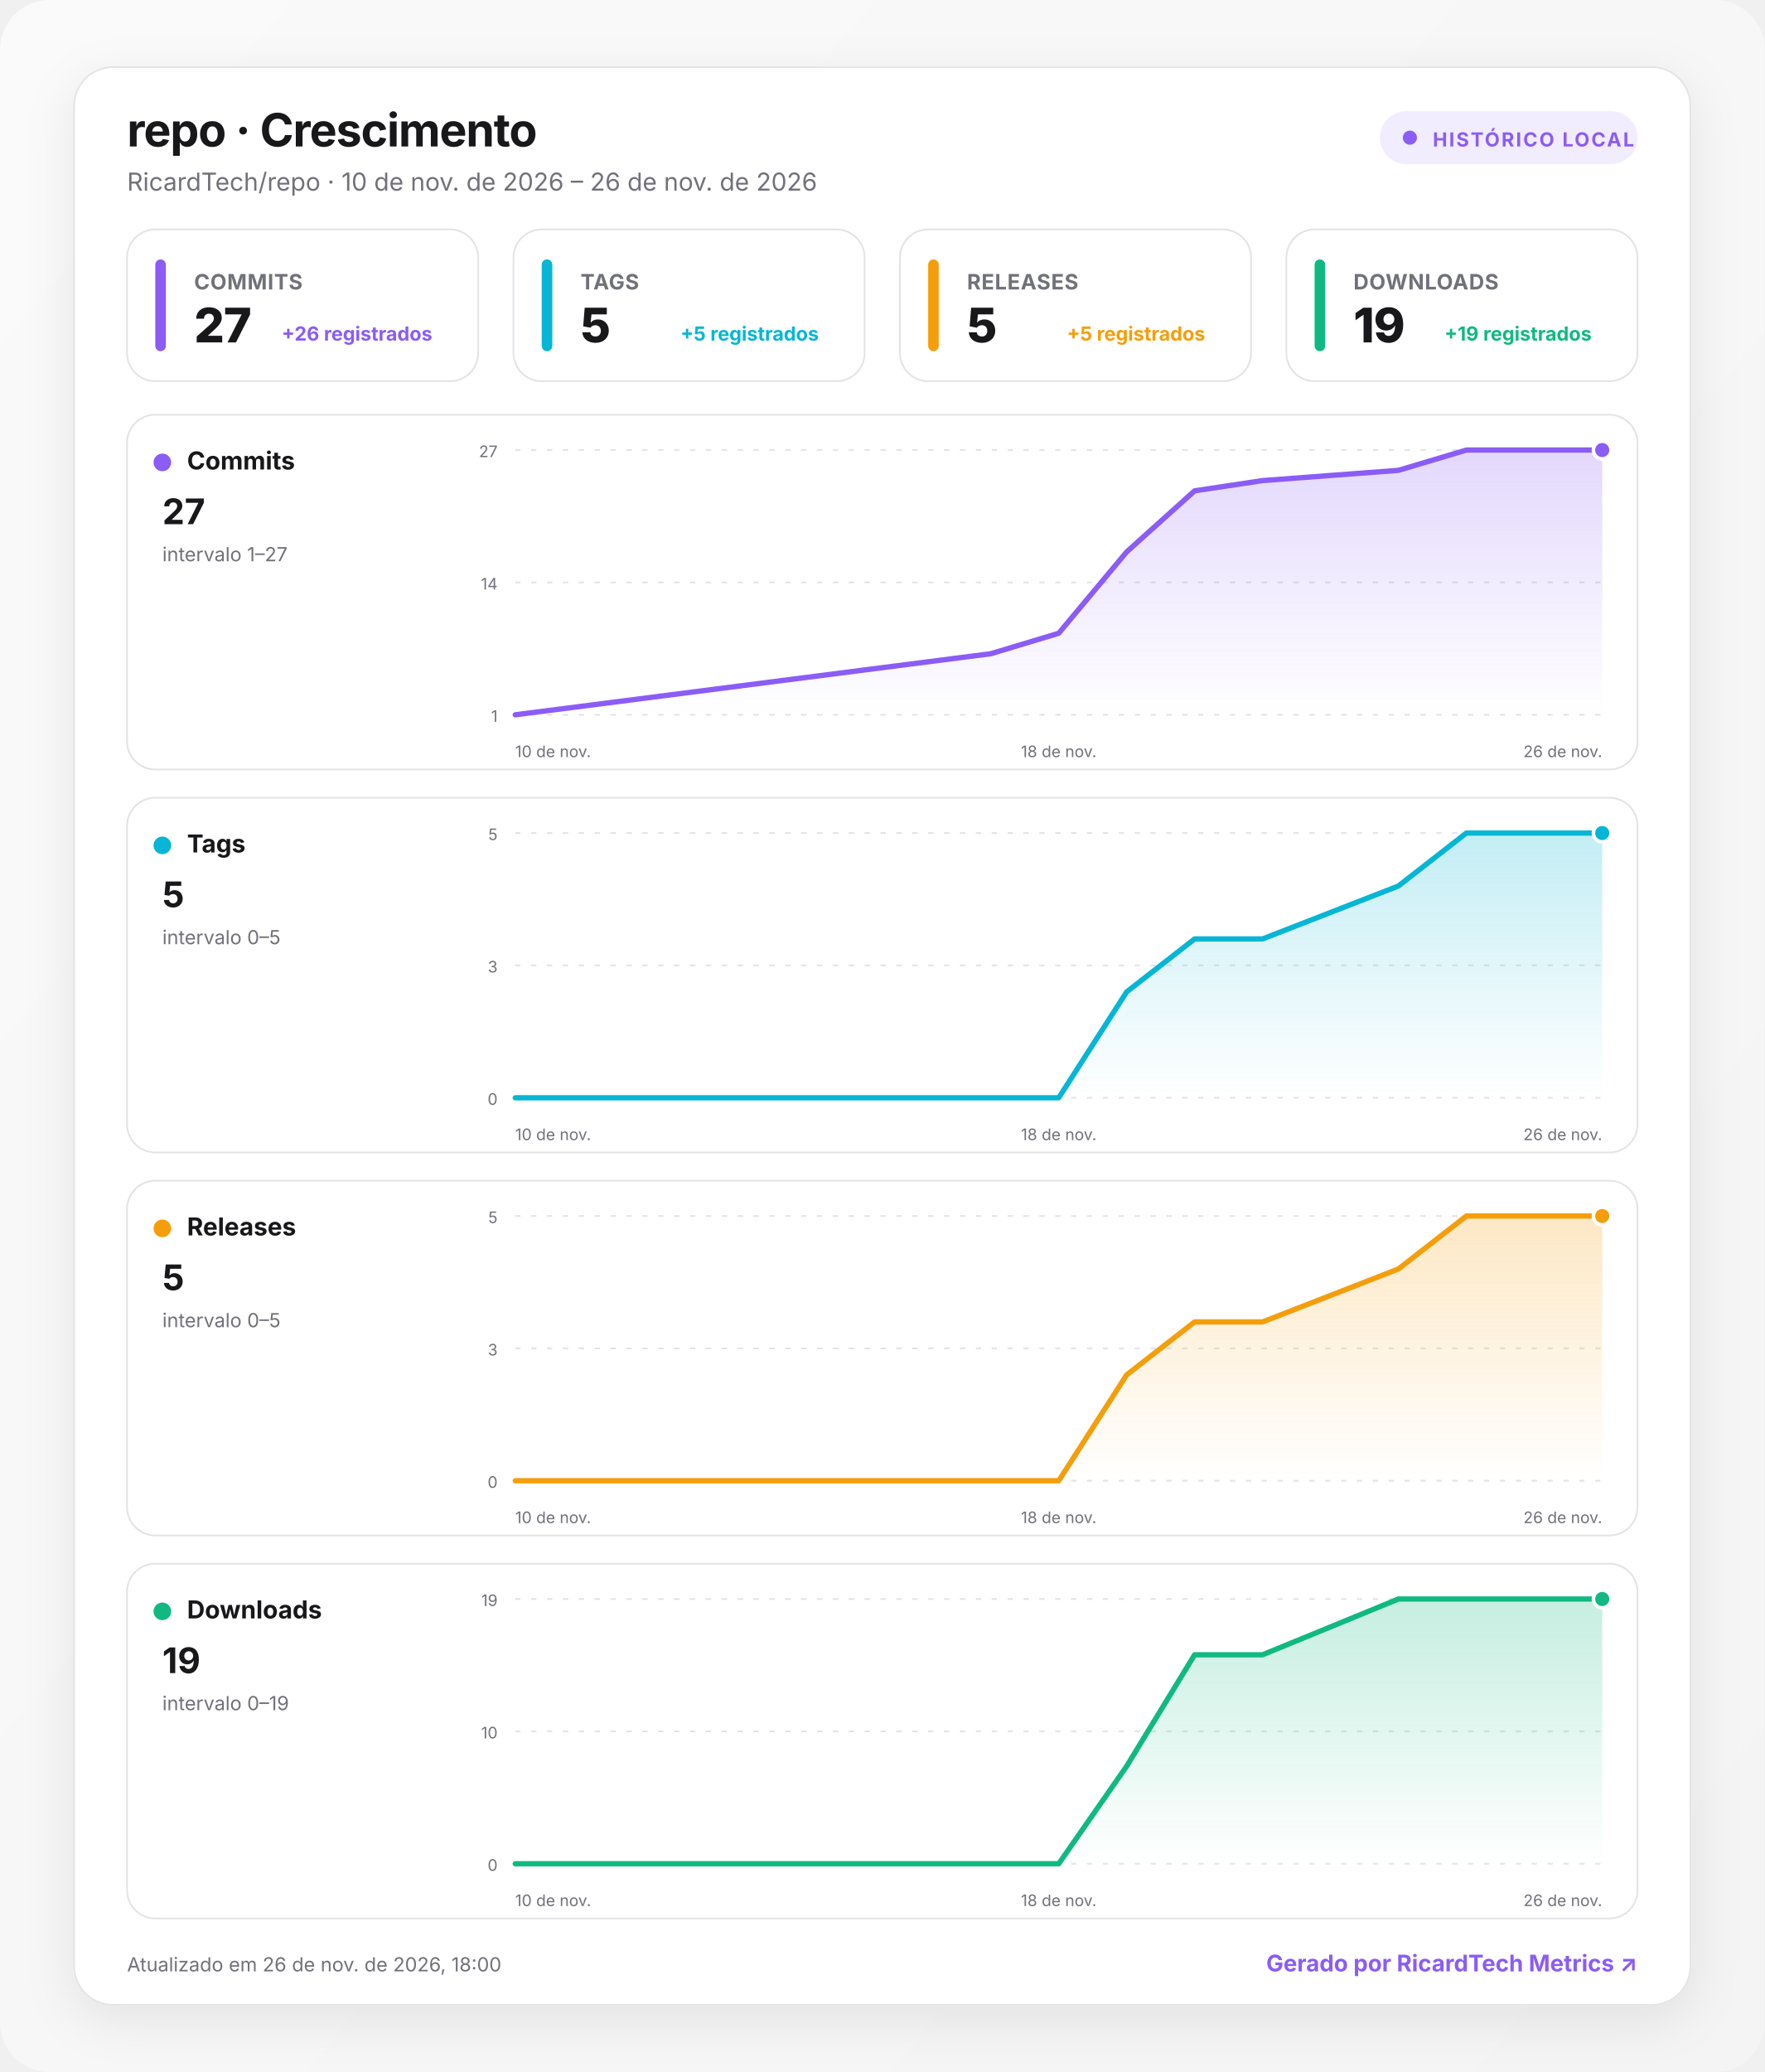
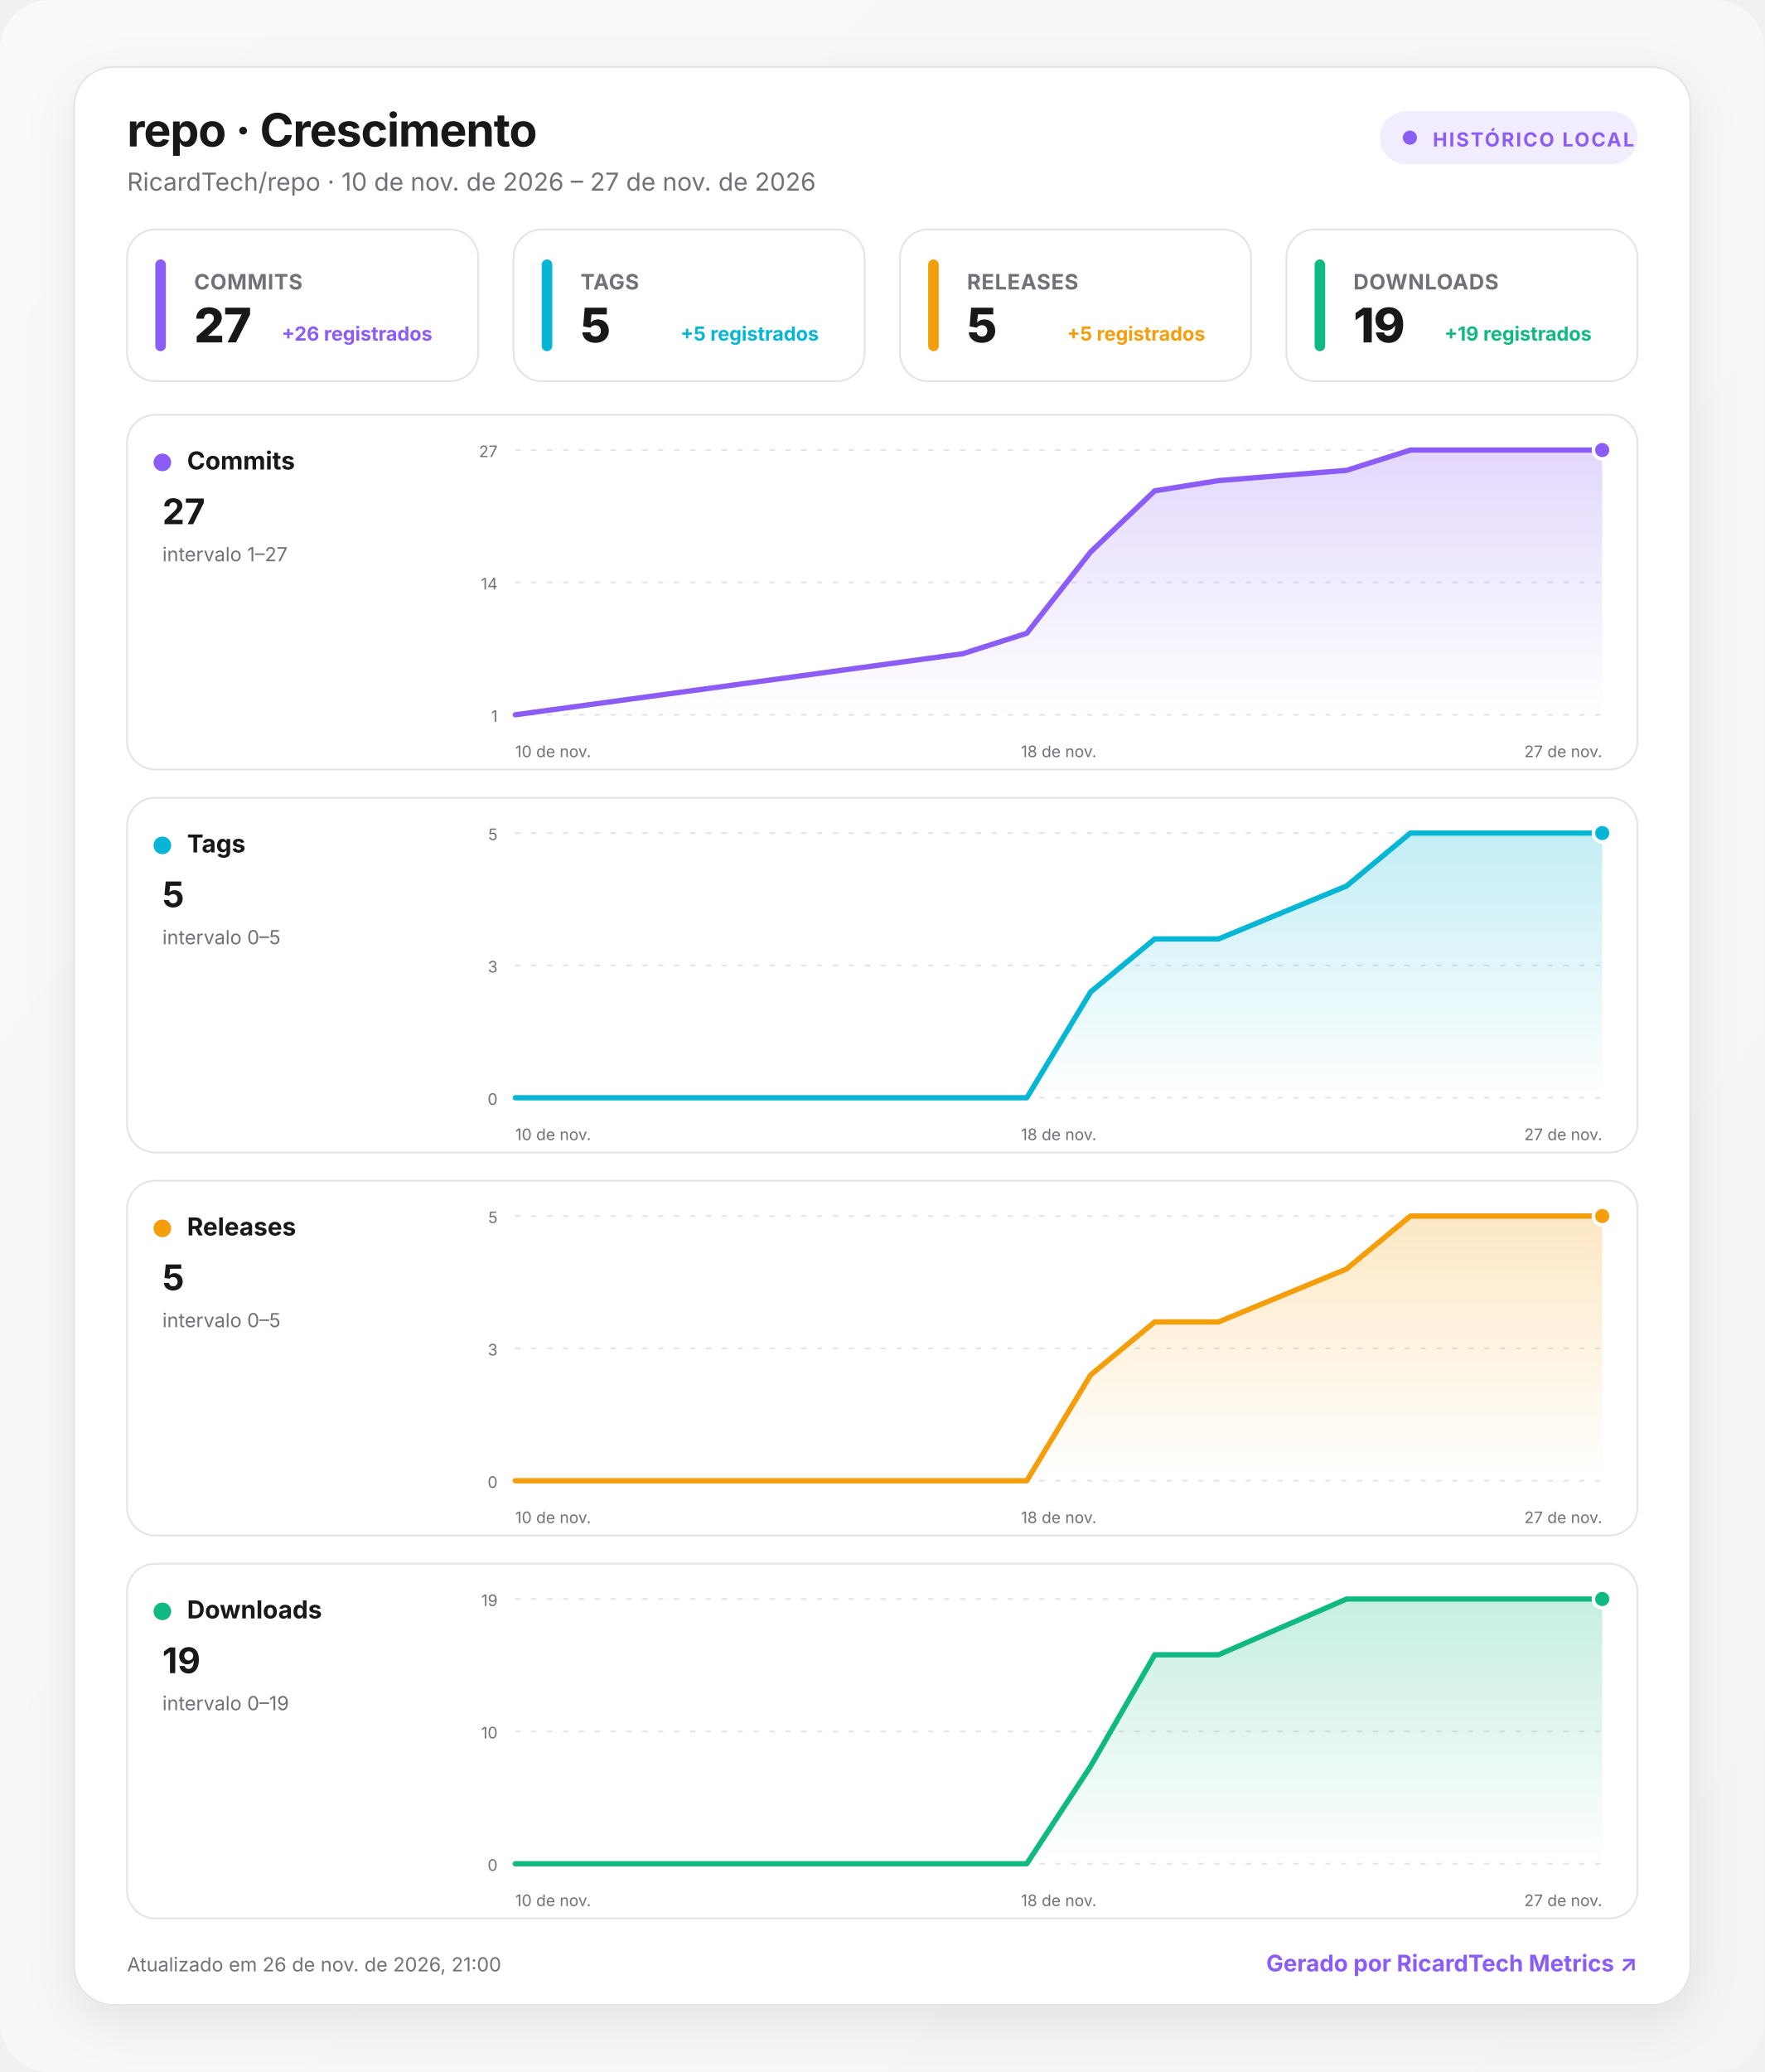
<svg xmlns="http://www.w3.org/2000/svg" width="1000" height="1174" viewBox="0 0 1000 1174" role="img" aria-labelledby="title desc">
  <defs>
    <linearGradient id="background" x1="0" y1="0" x2="1" y2="1">
      <stop offset="0" stop-color="#fafafa" />
      <stop offset="1" stop-color="#f4f4f5" />
    </linearGradient>
    <linearGradient id="fill-commits" x1="0" y1="0" x2="0" y2="1">
      <stop offset="0" stop-color="#8b5cf6" stop-opacity=".24" />
      <stop offset="1" stop-color="#8b5cf6" stop-opacity="0" />
    </linearGradient>
    <linearGradient id="fill-tags" x1="0" y1="0" x2="0" y2="1">
      <stop offset="0" stop-color="#06b6d4" stop-opacity=".24" />
      <stop offset="1" stop-color="#06b6d4" stop-opacity="0" />
    </linearGradient>
    <linearGradient id="fill-releases" x1="0" y1="0" x2="0" y2="1">
      <stop offset="0" stop-color="#f59e0b" stop-opacity=".24" />
      <stop offset="1" stop-color="#f59e0b" stop-opacity="0" />
    </linearGradient>
    <linearGradient id="fill-downloads" x1="0" y1="0" x2="0" y2="1">
      <stop offset="0" stop-color="#10b981" stop-opacity=".24" />
      <stop offset="1" stop-color="#10b981" stop-opacity="0" />
    </linearGradient>
    <filter id="shadow" x="-10%" y="-10%" width="120%" height="130%">
      <feDropShadow dx="0" dy="8" stdDeviation="14" flood-color="#18181b" flood-opacity=".08" />
    </filter>
    <style>
      :root { color-scheme: light dark; }
      .bg { fill: url(#background); }
      .surface { fill: #ffffff; stroke: #e4e4e7; }
      .panel { fill: #ffffff; stroke: #e4e4e7; }
      .primary { fill: #18181b; }
      .secondary { fill: #71717a; }
      .grid { stroke: #e4e4e7; }
      text { font-family: Inter, ui-sans-serif, system-ui, -apple-system, BlinkMacSystemFont, "Segoe UI", Roboto, sans-serif; }
      @media (prefers-color-scheme: dark) {
        .bg { fill: #09090b; }
        .surface, .panel { fill: #111113; stroke: #27272a; }
        .primary { fill: #fafafa; }
        .secondary { fill: #a1a1aa; }
        .grid { stroke: #27272a; }
      }
    </style>
  </defs>
  <rect class="bg" width="1000" height="1174" rx="28" />
  <g transform="translate(42 38)">
    <rect x="0" y="0" width="916" height="1098" rx="22" class="surface" filter="url(#shadow)" />
    <text x="30" y="45" class="primary" font-size="26" font-weight="750" letter-spacing="-.5">repo · Crescimento</text>
-     <text x="30" y="70" class="secondary" font-size="14">RicardTech/repo · 10 de nov. de 2026 – 26 de nov. de 2026</text>
+     <text x="30" y="70" class="secondary" font-size="14">RicardTech/repo · 10 de nov. de 2026 – 27 de nov. de 2026</text>
    <g transform="translate(740 25)">
      <rect width="146" height="30" rx="15" fill="#8b5cf6" fill-opacity=".12" />
      <circle cx="17" cy="15" r="4" fill="#8b5cf6" />
      <text x="30" y="20" fill="#8b5cf6" font-size="11" font-weight="700" letter-spacing="1">HISTÓRICO LOCAL</text>
    </g>
    <g transform="translate(30 92)">
      <rect width="199" height="86" rx="16" class="panel" />
      <rect x="16" y="17" width="6" height="52" rx="3" fill="#8b5cf6" />
      <text x="38" y="34" class="secondary" font-size="12" font-weight="650" letter-spacing=".3">COMMITS</text>
      <text x="38" y="64" class="primary" font-size="27" font-weight="760" letter-spacing="-.5">27</text>
      <text x="173" y="63" text-anchor="end" fill="#8b5cf6" font-size="11" font-weight="650">+26 registrados</text>
    </g>
    <g transform="translate(249 92)">
      <rect width="199" height="86" rx="16" class="panel" />
      <rect x="16" y="17" width="6" height="52" rx="3" fill="#06b6d4" />
      <text x="38" y="34" class="secondary" font-size="12" font-weight="650" letter-spacing=".3">TAGS</text>
      <text x="38" y="64" class="primary" font-size="27" font-weight="760" letter-spacing="-.5">5</text>
      <text x="173" y="63" text-anchor="end" fill="#06b6d4" font-size="11" font-weight="650">+5 registrados</text>
    </g>
    <g transform="translate(468 92)">
      <rect width="199" height="86" rx="16" class="panel" />
      <rect x="16" y="17" width="6" height="52" rx="3" fill="#f59e0b" />
      <text x="38" y="34" class="secondary" font-size="12" font-weight="650" letter-spacing=".3">RELEASES</text>
      <text x="38" y="64" class="primary" font-size="27" font-weight="760" letter-spacing="-.5">5</text>
      <text x="173" y="63" text-anchor="end" fill="#f59e0b" font-size="11" font-weight="650">+5 registrados</text>
    </g>
    <g transform="translate(687 92)">
      <rect width="199" height="86" rx="16" class="panel" />
      <rect x="16" y="17" width="6" height="52" rx="3" fill="#10b981" />
      <text x="38" y="34" class="secondary" font-size="12" font-weight="650" letter-spacing=".3">DOWNLOADS</text>
      <text x="38" y="64" class="primary" font-size="27" font-weight="760" letter-spacing="-.5">19</text>
      <text x="173" y="63" text-anchor="end" fill="#10b981" font-size="11" font-weight="650">+19 registrados</text>
    </g>
    <g transform="translate(30 197)">
      <rect width="856" height="201" rx="16" class="panel" />
      <circle cx="20" cy="27" r="5" fill="#8b5cf6" />
      <text x="34" y="31" class="primary" font-size="14" font-weight="700">Commits</text>
      <text x="20" y="62" class="primary" font-size="20" font-weight="750">27</text>
      <text x="20" y="83" class="secondary" font-size="11">intervalo 1–27</text>
      <line x1="220" x2="836" y1="20" y2="20" class="grid" stroke-width="1" stroke-dasharray="3 6" />
      <text x="210" y="24" text-anchor="end" class="secondary" font-size="9">27</text>
      <line x1="220" x2="836" y1="95" y2="95" class="grid" stroke-width="1" stroke-dasharray="3 6" />
      <text x="210" y="99" text-anchor="end" class="secondary" font-size="9">14</text>
      <line x1="220" x2="836" y1="170" y2="170" class="grid" stroke-width="1" stroke-dasharray="3 6" />
      <text x="210" y="174" text-anchor="end" class="secondary" font-size="9">1</text>
-       <path d="M220 170 L489.5 135.4 L528 123.8 L566.5 77.7 L605 43.1 L643.5 37.3 L720.5 31.5 L759 20 L836 20 L836 170 L220 170 Z" fill="url(#fill-commits)" />
-       <path d="M220 170 L489.5 135.4 L528 123.8 L566.5 77.7 L605 43.1 L643.5 37.3 L720.5 31.5 L759 20 L836 20" fill="none" stroke="#8b5cf6" stroke-width="3" stroke-linecap="round" stroke-linejoin="round" />
+       <path d="M220 170 L473.6 135.4 L509.9 123.8 L546.1 77.7 L582.4 43.1 L618.6 37.3 L691.1 31.5 L727.3 20 L836 20 L836 170 L220 170 Z" fill="url(#fill-commits)" />
+       <path d="M220 170 L473.6 135.4 L509.9 123.8 L546.1 77.7 L582.4 43.1 L618.6 37.3 L691.1 31.5 L727.3 20 L836 20" fill="none" stroke="#8b5cf6" stroke-width="3" stroke-linecap="round" stroke-linejoin="round" />
      <circle cx="836" cy="20" r="5" fill="#8b5cf6" stroke="#fff" stroke-width="2" />
      <text x="220" y="194" text-anchor="start" class="secondary" font-size="9">10 de nov.</text>
      <text x="528" y="194" text-anchor="middle" class="secondary" font-size="9">18 de nov.</text>
-       <text x="836" y="194" text-anchor="end" class="secondary" font-size="9">26 de nov.</text>
+       <text x="836" y="194" text-anchor="end" class="secondary" font-size="9">27 de nov.</text>
    </g>
    <g transform="translate(30 414)">
      <rect width="856" height="201" rx="16" class="panel" />
      <circle cx="20" cy="27" r="5" fill="#06b6d4" />
      <text x="34" y="31" class="primary" font-size="14" font-weight="700">Tags</text>
      <text x="20" y="62" class="primary" font-size="20" font-weight="750">5</text>
      <text x="20" y="83" class="secondary" font-size="11">intervalo 0–5</text>
      <line x1="220" x2="836" y1="20" y2="20" class="grid" stroke-width="1" stroke-dasharray="3 6" />
      <text x="210" y="24" text-anchor="end" class="secondary" font-size="9">5</text>
      <line x1="220" x2="836" y1="95" y2="95" class="grid" stroke-width="1" stroke-dasharray="3 6" />
      <text x="210" y="99" text-anchor="end" class="secondary" font-size="9">3</text>
      <line x1="220" x2="836" y1="170" y2="170" class="grid" stroke-width="1" stroke-dasharray="3 6" />
      <text x="210" y="174" text-anchor="end" class="secondary" font-size="9">0</text>
-       <path d="M220 170 L489.5 170 L528 170 L566.5 110 L605 80 L643.5 80 L720.5 50 L759 20 L836 20 L836 170 L220 170 Z" fill="url(#fill-tags)" />
-       <path d="M220 170 L489.5 170 L528 170 L566.5 110 L605 80 L643.5 80 L720.5 50 L759 20 L836 20" fill="none" stroke="#06b6d4" stroke-width="3" stroke-linecap="round" stroke-linejoin="round" />
+       <path d="M220 170 L473.6 170 L509.9 170 L546.1 110 L582.4 80 L618.6 80 L691.1 50 L727.3 20 L836 20 L836 170 L220 170 Z" fill="url(#fill-tags)" />
+       <path d="M220 170 L473.6 170 L509.9 170 L546.1 110 L582.4 80 L618.6 80 L691.1 50 L727.3 20 L836 20" fill="none" stroke="#06b6d4" stroke-width="3" stroke-linecap="round" stroke-linejoin="round" />
      <circle cx="836" cy="20" r="5" fill="#06b6d4" stroke="#fff" stroke-width="2" />
      <text x="220" y="194" text-anchor="start" class="secondary" font-size="9">10 de nov.</text>
      <text x="528" y="194" text-anchor="middle" class="secondary" font-size="9">18 de nov.</text>
-       <text x="836" y="194" text-anchor="end" class="secondary" font-size="9">26 de nov.</text>
+       <text x="836" y="194" text-anchor="end" class="secondary" font-size="9">27 de nov.</text>
    </g>
    <g transform="translate(30 631)">
      <rect width="856" height="201" rx="16" class="panel" />
      <circle cx="20" cy="27" r="5" fill="#f59e0b" />
      <text x="34" y="31" class="primary" font-size="14" font-weight="700">Releases</text>
      <text x="20" y="62" class="primary" font-size="20" font-weight="750">5</text>
      <text x="20" y="83" class="secondary" font-size="11">intervalo 0–5</text>
      <line x1="220" x2="836" y1="20" y2="20" class="grid" stroke-width="1" stroke-dasharray="3 6" />
      <text x="210" y="24" text-anchor="end" class="secondary" font-size="9">5</text>
      <line x1="220" x2="836" y1="95" y2="95" class="grid" stroke-width="1" stroke-dasharray="3 6" />
      <text x="210" y="99" text-anchor="end" class="secondary" font-size="9">3</text>
      <line x1="220" x2="836" y1="170" y2="170" class="grid" stroke-width="1" stroke-dasharray="3 6" />
      <text x="210" y="174" text-anchor="end" class="secondary" font-size="9">0</text>
-       <path d="M220 170 L489.5 170 L528 170 L566.5 110 L605 80 L643.5 80 L720.5 50 L759 20 L836 20 L836 170 L220 170 Z" fill="url(#fill-releases)" />
-       <path d="M220 170 L489.5 170 L528 170 L566.5 110 L605 80 L643.5 80 L720.5 50 L759 20 L836 20" fill="none" stroke="#f59e0b" stroke-width="3" stroke-linecap="round" stroke-linejoin="round" />
+       <path d="M220 170 L473.6 170 L509.9 170 L546.1 110 L582.4 80 L618.6 80 L691.1 50 L727.3 20 L836 20 L836 170 L220 170 Z" fill="url(#fill-releases)" />
+       <path d="M220 170 L473.6 170 L509.9 170 L546.1 110 L582.4 80 L618.6 80 L691.1 50 L727.3 20 L836 20" fill="none" stroke="#f59e0b" stroke-width="3" stroke-linecap="round" stroke-linejoin="round" />
      <circle cx="836" cy="20" r="5" fill="#f59e0b" stroke="#fff" stroke-width="2" />
      <text x="220" y="194" text-anchor="start" class="secondary" font-size="9">10 de nov.</text>
      <text x="528" y="194" text-anchor="middle" class="secondary" font-size="9">18 de nov.</text>
-       <text x="836" y="194" text-anchor="end" class="secondary" font-size="9">26 de nov.</text>
+       <text x="836" y="194" text-anchor="end" class="secondary" font-size="9">27 de nov.</text>
    </g>
    <g transform="translate(30 848)">
      <rect width="856" height="201" rx="16" class="panel" />
      <circle cx="20" cy="27" r="5" fill="#10b981" />
      <text x="34" y="31" class="primary" font-size="14" font-weight="700">Downloads</text>
      <text x="20" y="62" class="primary" font-size="20" font-weight="750">19</text>
      <text x="20" y="83" class="secondary" font-size="11">intervalo 0–19</text>
      <line x1="220" x2="836" y1="20" y2="20" class="grid" stroke-width="1" stroke-dasharray="3 6" />
      <text x="210" y="24" text-anchor="end" class="secondary" font-size="9">19</text>
      <line x1="220" x2="836" y1="95" y2="95" class="grid" stroke-width="1" stroke-dasharray="3 6" />
      <text x="210" y="99" text-anchor="end" class="secondary" font-size="9">10</text>
      <line x1="220" x2="836" y1="170" y2="170" class="grid" stroke-width="1" stroke-dasharray="3 6" />
      <text x="210" y="174" text-anchor="end" class="secondary" font-size="9">0</text>
-       <path d="M220 170 L489.5 170 L528 170 L566.5 114.7 L605 51.6 L643.5 51.6 L720.5 20 L759 20 L836 20 L836 170 L220 170 Z" fill="url(#fill-downloads)" />
-       <path d="M220 170 L489.5 170 L528 170 L566.5 114.7 L605 51.6 L643.5 51.6 L720.5 20 L759 20 L836 20" fill="none" stroke="#10b981" stroke-width="3" stroke-linecap="round" stroke-linejoin="round" />
+       <path d="M220 170 L473.6 170 L509.9 170 L546.1 114.7 L582.4 51.6 L618.6 51.6 L691.1 20 L727.3 20 L836 20 L836 170 L220 170 Z" fill="url(#fill-downloads)" />
+       <path d="M220 170 L473.6 170 L509.9 170 L546.1 114.7 L582.4 51.6 L618.6 51.6 L691.1 20 L727.3 20 L836 20" fill="none" stroke="#10b981" stroke-width="3" stroke-linecap="round" stroke-linejoin="round" />
      <circle cx="836" cy="20" r="5" fill="#10b981" stroke="#fff" stroke-width="2" />
      <text x="220" y="194" text-anchor="start" class="secondary" font-size="9">10 de nov.</text>
      <text x="528" y="194" text-anchor="middle" class="secondary" font-size="9">18 de nov.</text>
-       <text x="836" y="194" text-anchor="end" class="secondary" font-size="9">26 de nov.</text>
+       <text x="836" y="194" text-anchor="end" class="secondary" font-size="9">27 de nov.</text>
    </g>
-     <text x="30" y="1079" class="secondary" font-size="11">Atualizado em 26 de nov. de 2026, 18:00</text>
+     <text x="30" y="1079" class="secondary" font-size="11">Atualizado em 26 de nov. de 2026, 21:00</text>
    <a href="https://git.ricardtech.top/RicardTech/ricardtech-metrics" target="_blank" aria-label="Abrir projeto RicardTech Metrics">
      <text x="886" y="1079" fill="#8b5cf6" text-anchor="end" font-size="13" font-weight="700">Gerado por RicardTech Metrics ↗</text>
    </a>
  </g>
</svg>
